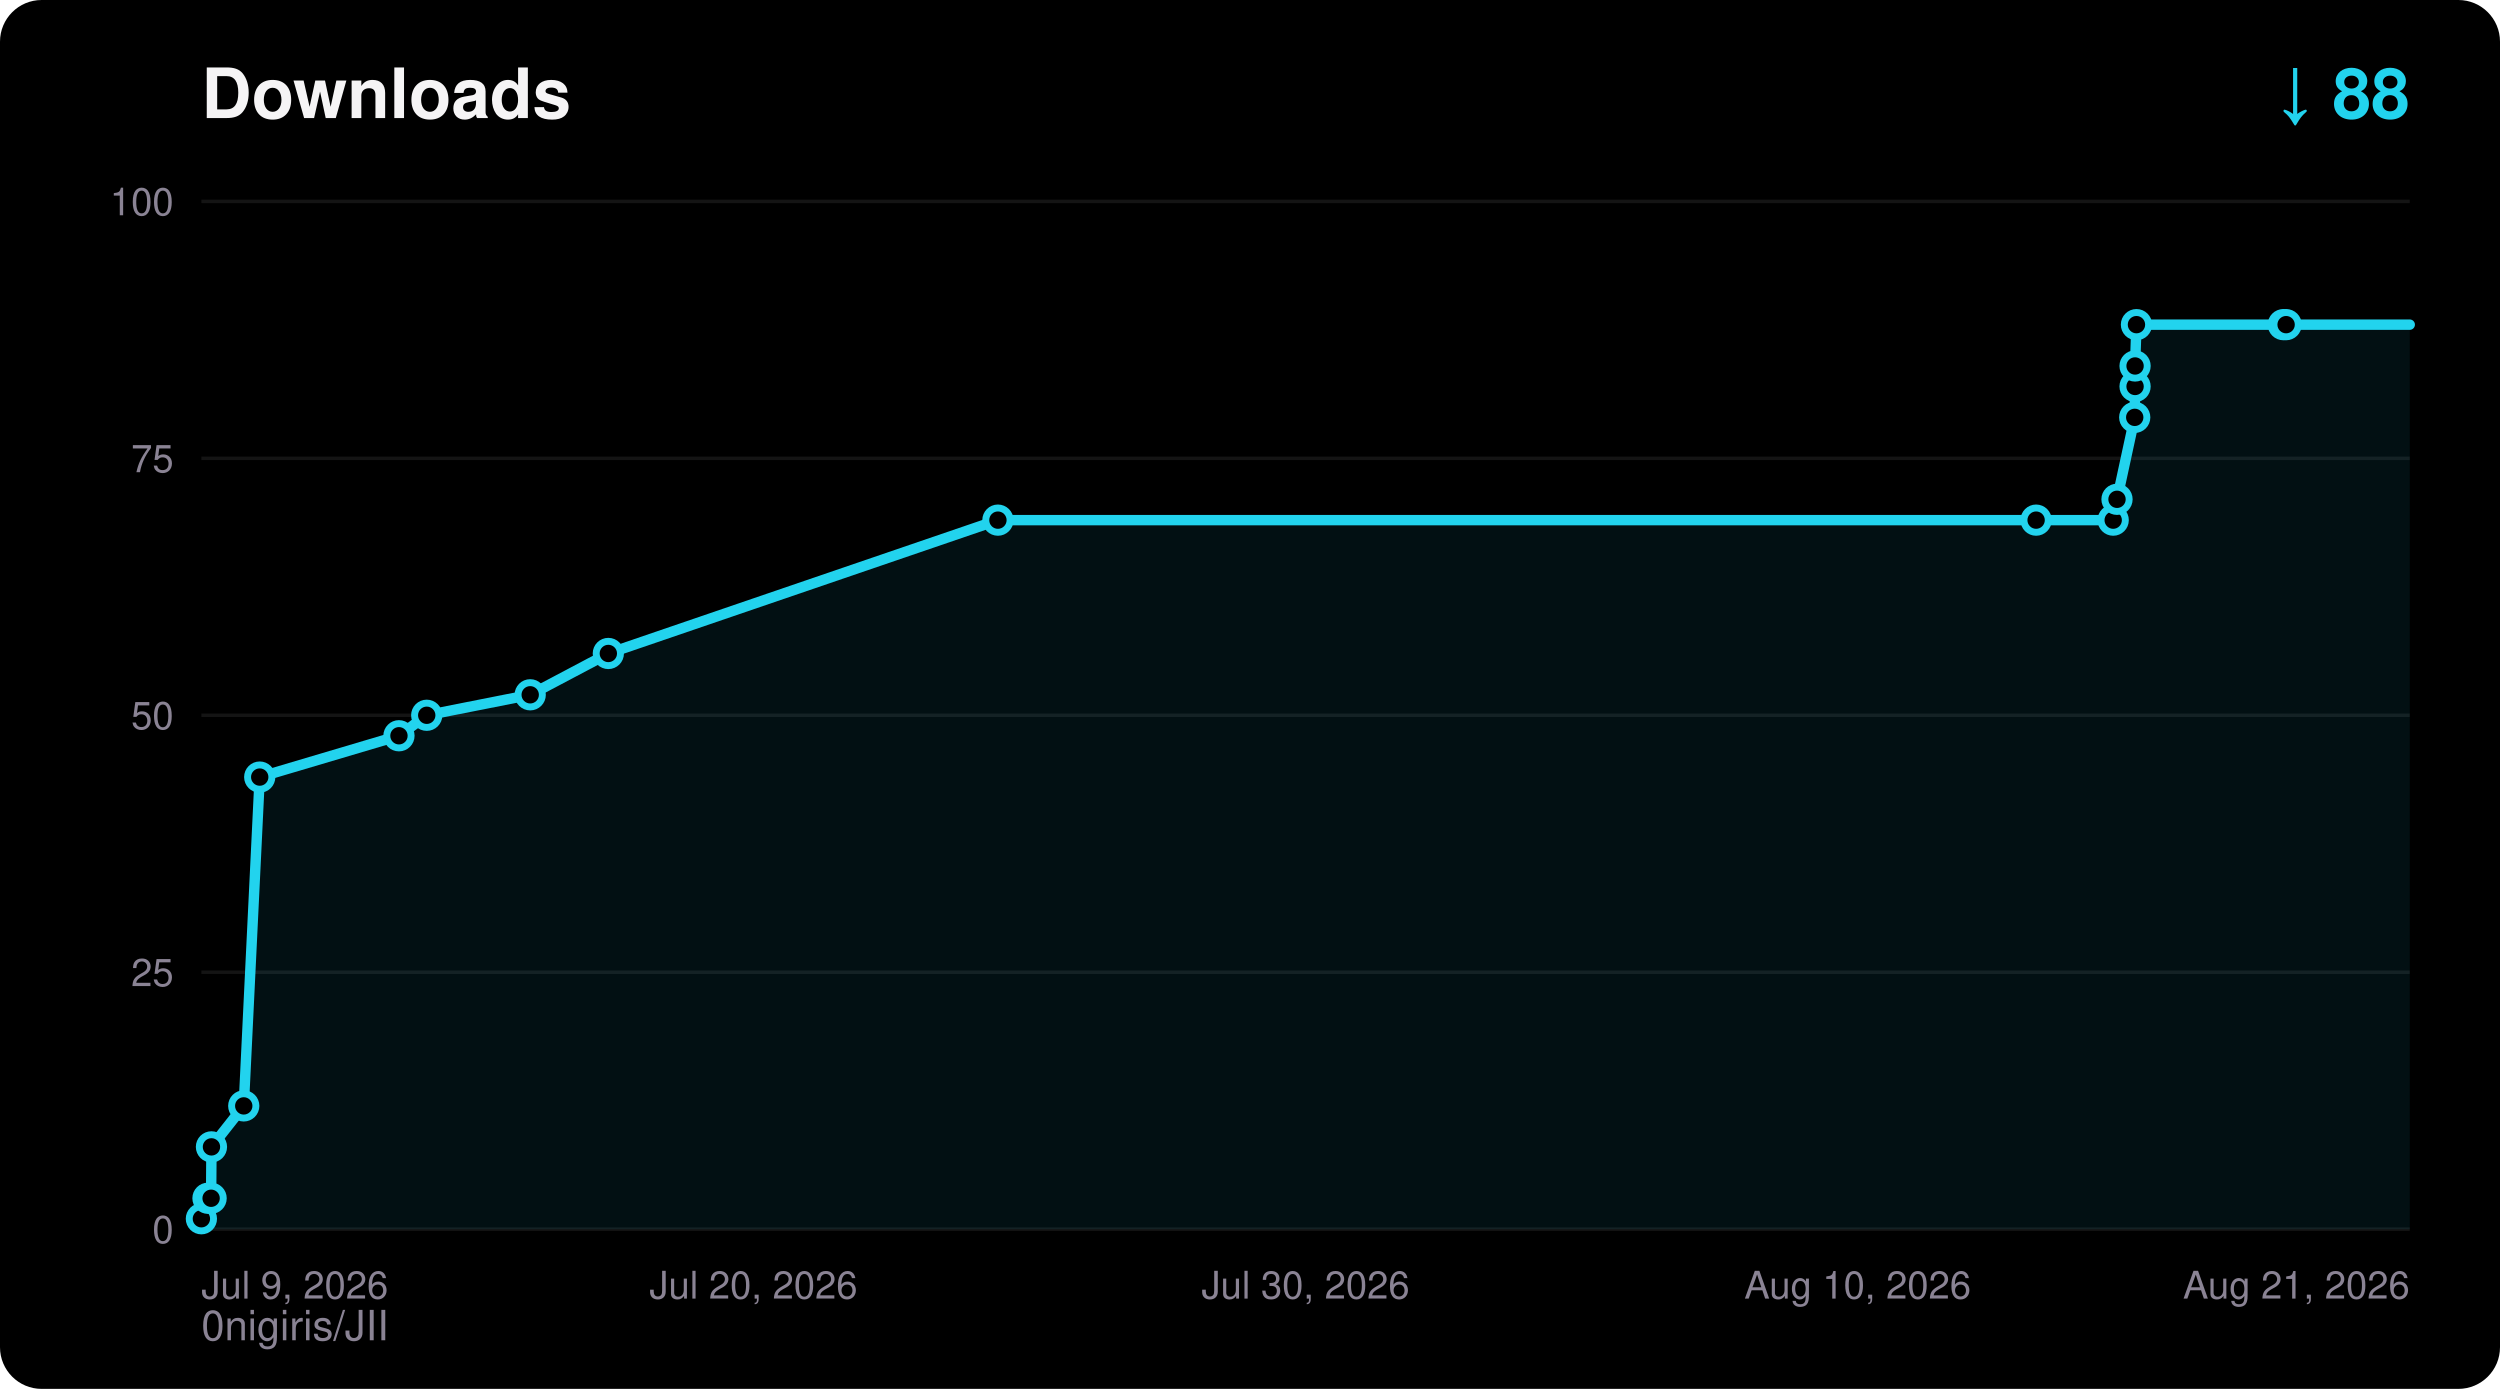
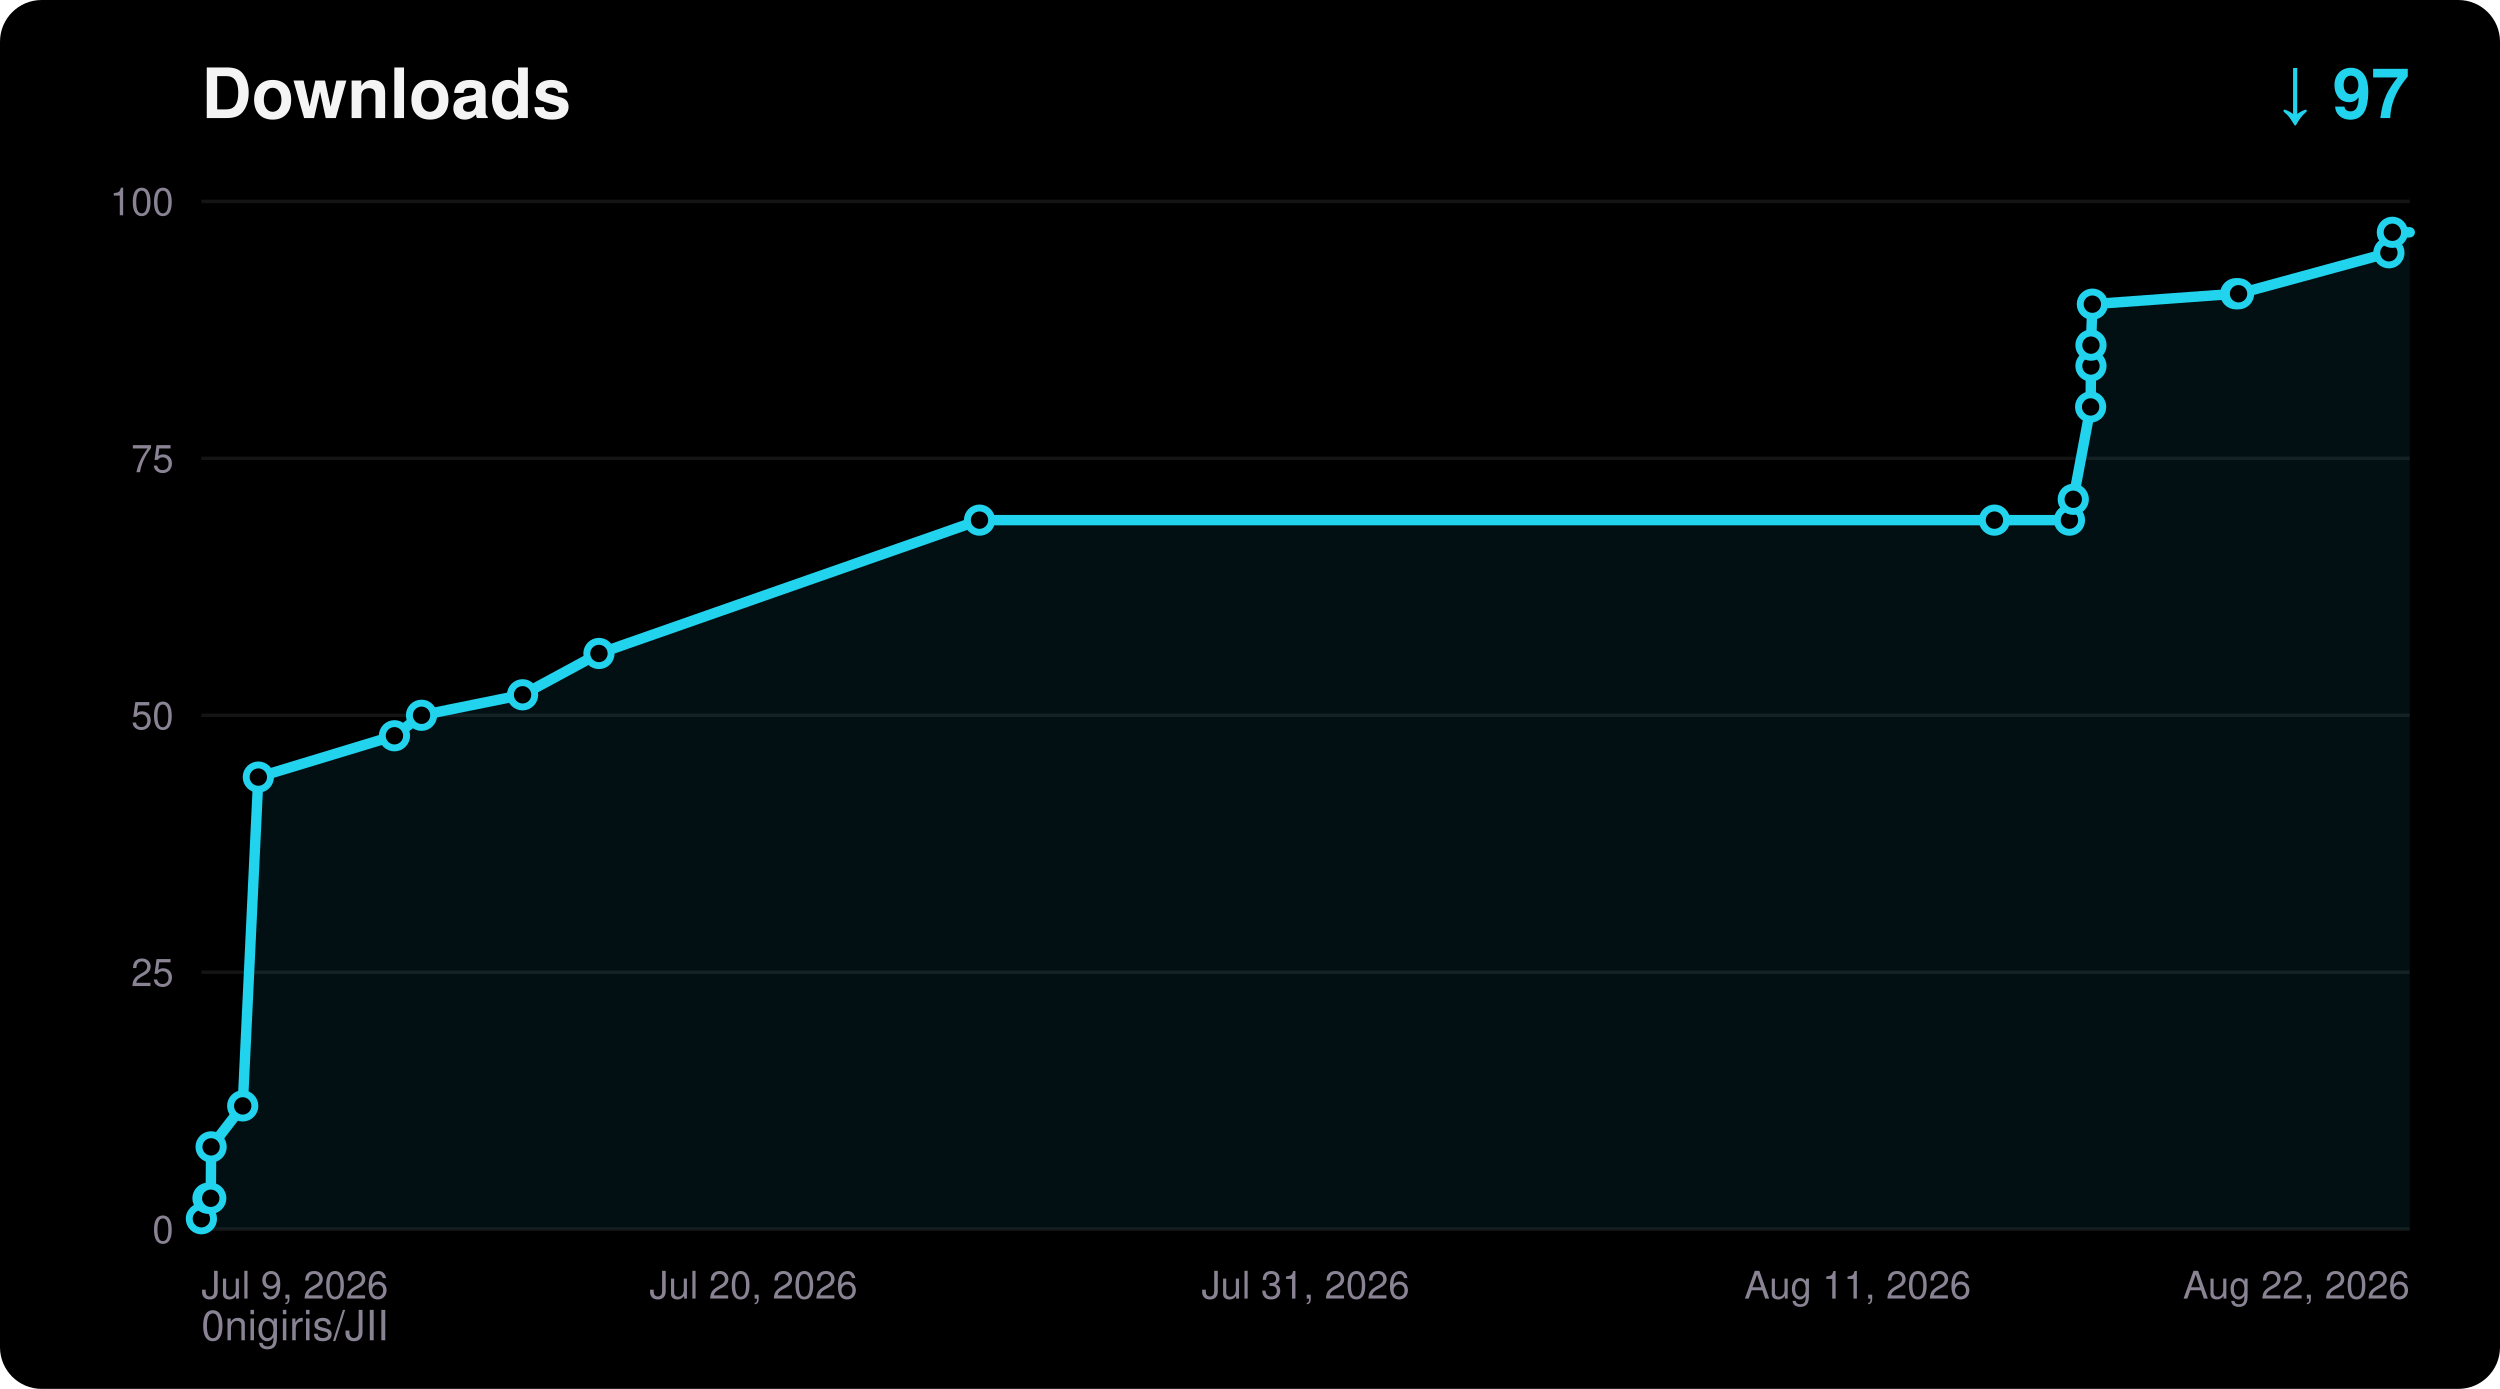
<svg xmlns="http://www.w3.org/2000/svg" width="720" height="400" viewBox="0 0 720 400" font-family="ui-sans-serif,Segoe UI,Helvetica,Arial,sans-serif">
  <rect width="720" height="400" rx="12" fill="#000000" />
  <text x="58" y="34" fill="#F5F4F5" font-size="20" font-weight="700">Downloads</text>
-   <text x="694" y="34" fill="#22D3EE" font-size="20" font-weight="700" text-anchor="end">↓ 88</text>
+   <text x="694" y="34" fill="#22D3EE" font-size="20" font-weight="700" text-anchor="end">↓ 97</text>
  <text x="58" y="386" fill="#8A8394" font-size="12">0nigiris/JII</text>
  <line x1="58" y1="354.0" x2="694" y2="354.0" stroke="#FFFFFF14" stroke-width="1" />
  <text x="50" y="358.0" fill="#8A8394" font-size="11" text-anchor="end">0</text>
  <line x1="58" y1="280.0" x2="694" y2="280.0" stroke="#FFFFFF14" stroke-width="1" />
  <text x="50" y="284.0" fill="#8A8394" font-size="11" text-anchor="end">25</text>
  <line x1="58" y1="206.0" x2="694" y2="206.0" stroke="#FFFFFF14" stroke-width="1" />
  <text x="50" y="210.0" fill="#8A8394" font-size="11" text-anchor="end">50</text>
  <line x1="58" y1="132.0" x2="694" y2="132.0" stroke="#FFFFFF14" stroke-width="1" />
  <text x="50" y="136.0" fill="#8A8394" font-size="11" text-anchor="end">75</text>
  <line x1="58" y1="58.0" x2="694" y2="58.0" stroke="#FFFFFF14" stroke-width="1" />
  <text x="50" y="62.0" fill="#8A8394" font-size="11" text-anchor="end">100</text>
  <text x="58.0" y="374.0" fill="#8A8394" font-size="11" text-anchor="start">Jul 9, 2026</text>
  <text x="217.0" y="374.0" fill="#8A8394" font-size="11" text-anchor="middle">Jul 20, 2026</text>
-   <text x="376.0" y="374.0" fill="#8A8394" font-size="11" text-anchor="middle">Jul 30, 2026</text>
-   <text x="535.0" y="374.0" fill="#8A8394" font-size="11" text-anchor="middle">Aug 10, 2026</text>
-   <text x="694.0" y="374.0" fill="#8A8394" font-size="11" text-anchor="end">Aug 21, 2026</text>
-   <polygon points="58.0,354.0 58.0,351.0 59.9,345.1 60.8,345.1 60.9,330.3 70.2,318.5 74.8,223.8 114.9,211.9 122.9,206.0 152.7,200.1 175.2,188.2 287.4,149.8 586.4,149.8 608.6,149.8 609.7,143.8 614.8,120.2 614.9,111.3 614.9,105.4 615.3,93.5 657.6,93.5 658.4,93.5 694.0,93.5 694.0,354.0" fill="#22D3EE" fill-opacity="0.08" />
-   <polyline points="58.0,351.0 59.9,345.1 60.8,345.1 60.9,330.3 70.2,318.5 74.8,223.8 114.9,211.9 122.9,206.0 152.7,200.1 175.2,188.2 287.4,149.8 586.4,149.8 608.6,149.8 609.7,143.8 614.8,120.2 614.9,111.3 614.9,105.4 615.3,93.5 657.6,93.5 658.4,93.5 694.0,93.5" fill="none" stroke="#22D3EE" stroke-width="3" stroke-linejoin="round" stroke-linecap="round" />
+   <text x="376.0" y="374.0" fill="#8A8394" font-size="11" text-anchor="middle">Jul 31, 2026</text>
+   <text x="535.0" y="374.0" fill="#8A8394" font-size="11" text-anchor="middle">Aug 11, 2026</text>
+   <text x="694.0" y="374.0" fill="#8A8394" font-size="11" text-anchor="end">Aug 22, 2026</text>
+   <polygon points="58.0,354.0 58.0,351.0 59.9,345.1 60.7,345.1 60.8,330.3 69.9,318.5 74.4,223.8 113.6,211.9 121.4,206.0 150.5,200.1 172.5,188.2 282.1,149.8 574.4,149.8 596.0,149.8 597.1,143.8 602.1,117.2 602.2,105.4 602.2,99.4 602.6,87.6 643.9,84.6 644.7,84.6 688.0,72.8 689.0,66.9 694.0,66.9 694.0,354.0" fill="#22D3EE" fill-opacity="0.08" />
+   <polyline points="58.0,351.0 59.9,345.1 60.7,345.1 60.8,330.3 69.9,318.5 74.4,223.8 113.6,211.9 121.4,206.0 150.5,200.1 172.5,188.2 282.1,149.8 574.4,149.8 596.0,149.8 597.1,143.8 602.1,117.2 602.2,105.4 602.2,99.4 602.6,87.6 643.9,84.6 644.7,84.6 688.0,72.8 689.0,66.9 694.0,66.9" fill="none" stroke="#22D3EE" stroke-width="3" stroke-linejoin="round" stroke-linecap="round" />
  <circle cx="58.0" cy="351.0" r="3.5" fill="#000000" stroke="#22D3EE" stroke-width="2" />
  <circle cx="59.9" cy="345.1" r="3.5" fill="#000000" stroke="#22D3EE" stroke-width="2" />
-   <circle cx="60.8" cy="345.1" r="3.5" fill="#000000" stroke="#22D3EE" stroke-width="2" />
-   <circle cx="60.9" cy="330.3" r="3.5" fill="#000000" stroke="#22D3EE" stroke-width="2" />
-   <circle cx="70.2" cy="318.5" r="3.5" fill="#000000" stroke="#22D3EE" stroke-width="2" />
-   <circle cx="74.8" cy="223.8" r="3.5" fill="#000000" stroke="#22D3EE" stroke-width="2" />
-   <circle cx="114.9" cy="211.9" r="3.5" fill="#000000" stroke="#22D3EE" stroke-width="2" />
-   <circle cx="122.9" cy="206.0" r="3.5" fill="#000000" stroke="#22D3EE" stroke-width="2" />
-   <circle cx="152.7" cy="200.1" r="3.5" fill="#000000" stroke="#22D3EE" stroke-width="2" />
-   <circle cx="175.2" cy="188.2" r="3.5" fill="#000000" stroke="#22D3EE" stroke-width="2" />
-   <circle cx="287.4" cy="149.8" r="3.5" fill="#000000" stroke="#22D3EE" stroke-width="2" />
-   <circle cx="586.4" cy="149.8" r="3.5" fill="#000000" stroke="#22D3EE" stroke-width="2" />
-   <circle cx="608.6" cy="149.8" r="3.5" fill="#000000" stroke="#22D3EE" stroke-width="2" />
-   <circle cx="609.7" cy="143.8" r="3.5" fill="#000000" stroke="#22D3EE" stroke-width="2" />
-   <circle cx="614.8" cy="120.2" r="3.5" fill="#000000" stroke="#22D3EE" stroke-width="2" />
-   <circle cx="614.9" cy="111.3" r="3.5" fill="#000000" stroke="#22D3EE" stroke-width="2" />
-   <circle cx="614.9" cy="105.4" r="3.5" fill="#000000" stroke="#22D3EE" stroke-width="2" />
-   <circle cx="615.3" cy="93.5" r="3.5" fill="#000000" stroke="#22D3EE" stroke-width="2" />
-   <circle cx="657.6" cy="93.5" r="3.5" fill="#000000" stroke="#22D3EE" stroke-width="2" />
-   <circle cx="658.4" cy="93.5" r="3.5" fill="#000000" stroke="#22D3EE" stroke-width="2" />
+   <circle cx="60.7" cy="345.1" r="3.5" fill="#000000" stroke="#22D3EE" stroke-width="2" />
+   <circle cx="60.8" cy="330.3" r="3.5" fill="#000000" stroke="#22D3EE" stroke-width="2" />
+   <circle cx="69.9" cy="318.5" r="3.5" fill="#000000" stroke="#22D3EE" stroke-width="2" />
+   <circle cx="74.4" cy="223.8" r="3.5" fill="#000000" stroke="#22D3EE" stroke-width="2" />
+   <circle cx="113.6" cy="211.9" r="3.5" fill="#000000" stroke="#22D3EE" stroke-width="2" />
+   <circle cx="121.4" cy="206.0" r="3.5" fill="#000000" stroke="#22D3EE" stroke-width="2" />
+   <circle cx="150.5" cy="200.1" r="3.5" fill="#000000" stroke="#22D3EE" stroke-width="2" />
+   <circle cx="172.5" cy="188.2" r="3.5" fill="#000000" stroke="#22D3EE" stroke-width="2" />
+   <circle cx="282.1" cy="149.8" r="3.5" fill="#000000" stroke="#22D3EE" stroke-width="2" />
+   <circle cx="574.4" cy="149.8" r="3.5" fill="#000000" stroke="#22D3EE" stroke-width="2" />
+   <circle cx="596.0" cy="149.8" r="3.5" fill="#000000" stroke="#22D3EE" stroke-width="2" />
+   <circle cx="597.1" cy="143.8" r="3.5" fill="#000000" stroke="#22D3EE" stroke-width="2" />
+   <circle cx="602.1" cy="117.2" r="3.5" fill="#000000" stroke="#22D3EE" stroke-width="2" />
+   <circle cx="602.2" cy="105.4" r="3.5" fill="#000000" stroke="#22D3EE" stroke-width="2" />
+   <circle cx="602.2" cy="99.4" r="3.5" fill="#000000" stroke="#22D3EE" stroke-width="2" />
+   <circle cx="602.6" cy="87.6" r="3.5" fill="#000000" stroke="#22D3EE" stroke-width="2" />
+   <circle cx="643.9" cy="84.6" r="3.5" fill="#000000" stroke="#22D3EE" stroke-width="2" />
+   <circle cx="644.7" cy="84.6" r="3.5" fill="#000000" stroke="#22D3EE" stroke-width="2" />
+   <circle cx="688.0" cy="72.8" r="3.5" fill="#000000" stroke="#22D3EE" stroke-width="2" />
+   <circle cx="689.0" cy="66.9" r="3.5" fill="#000000" stroke="#22D3EE" stroke-width="2" />
</svg>
